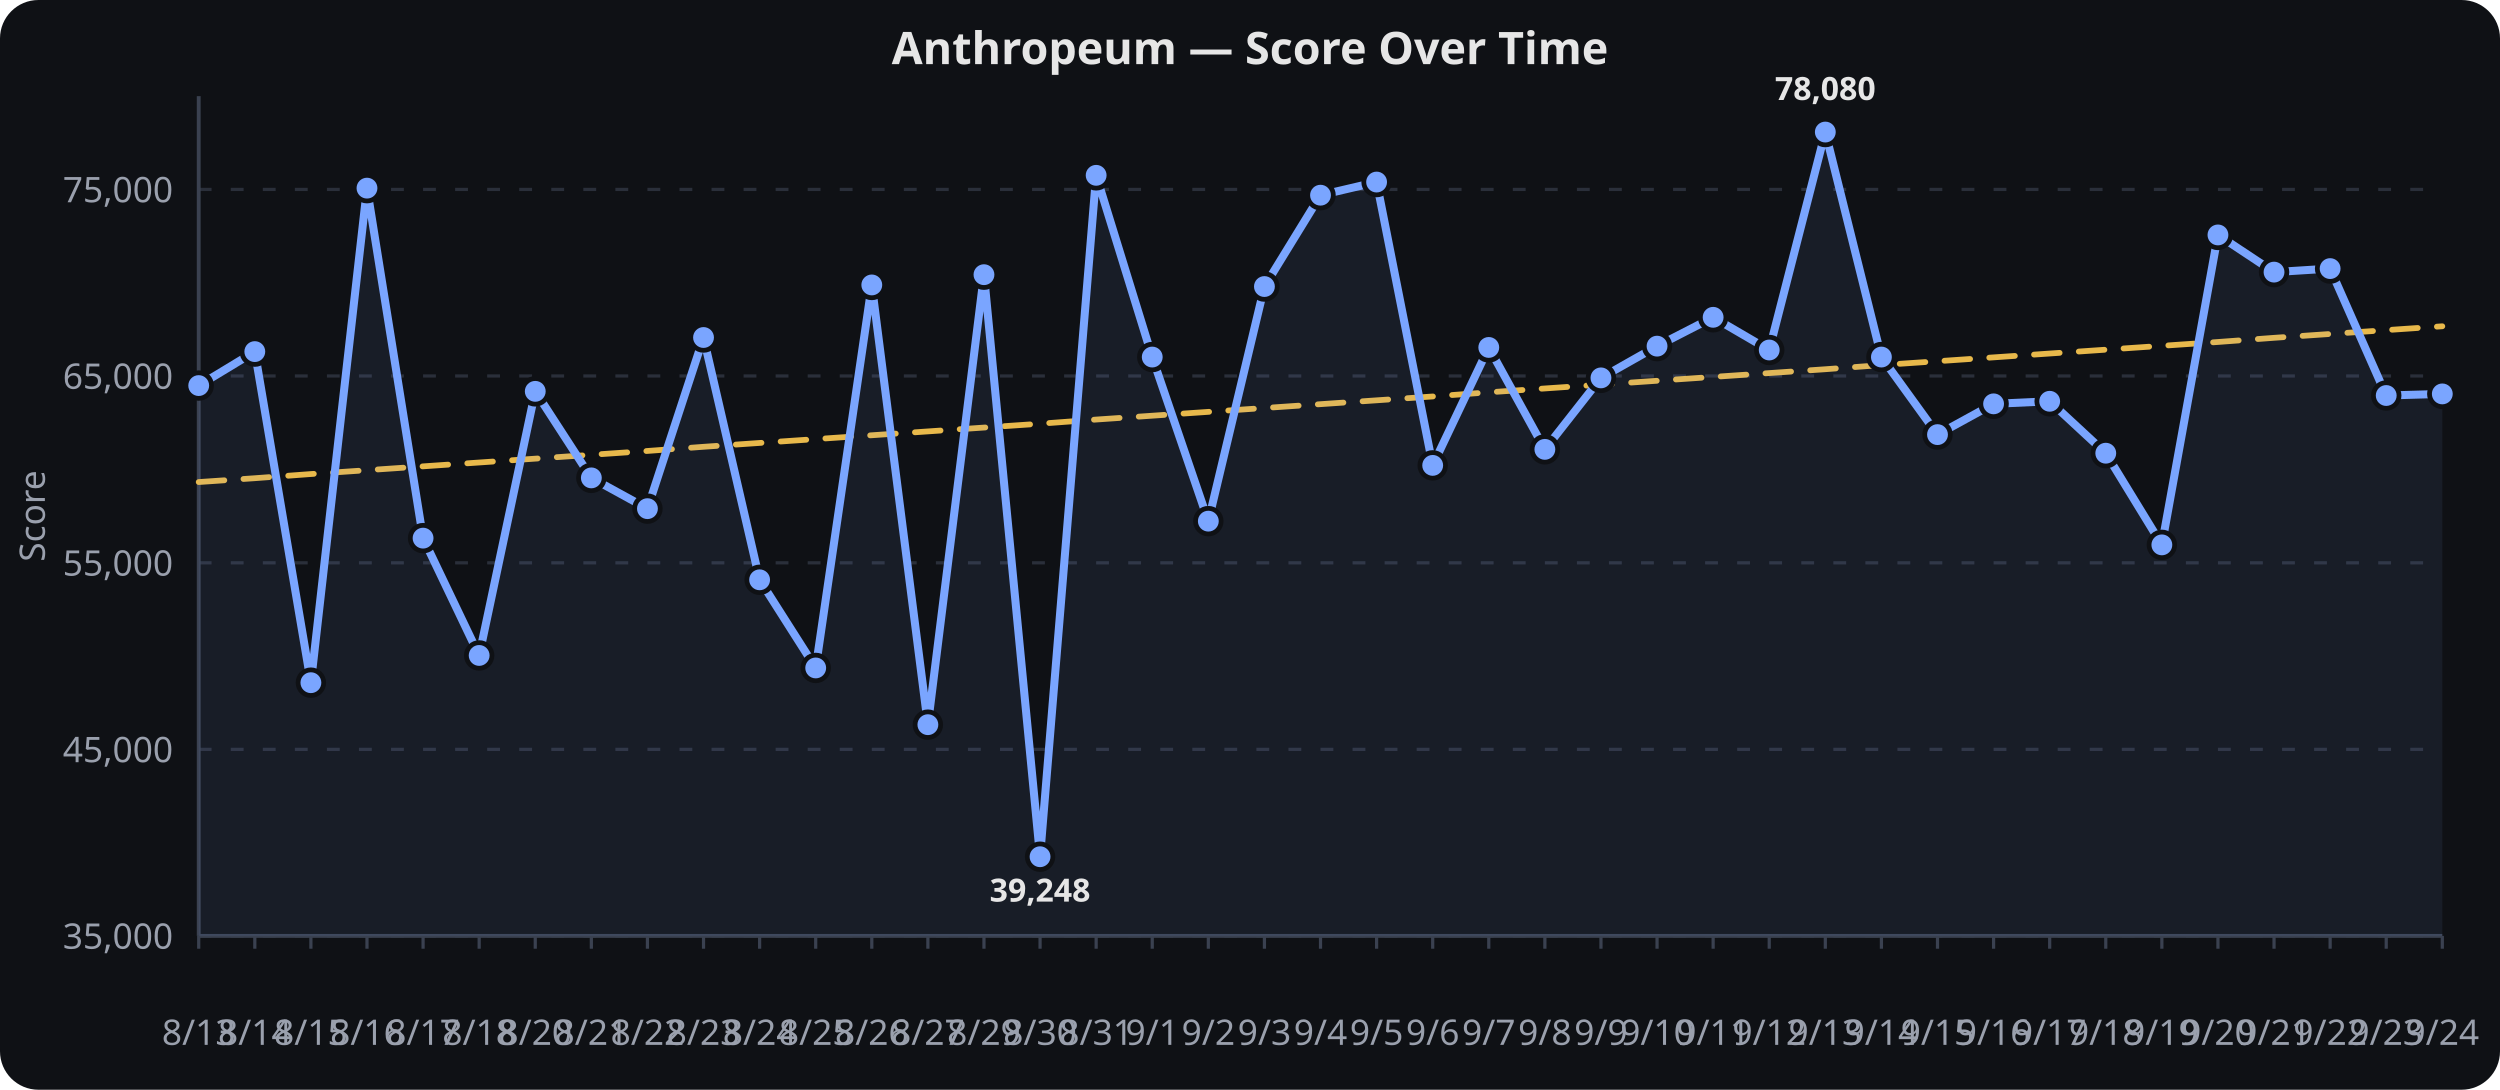
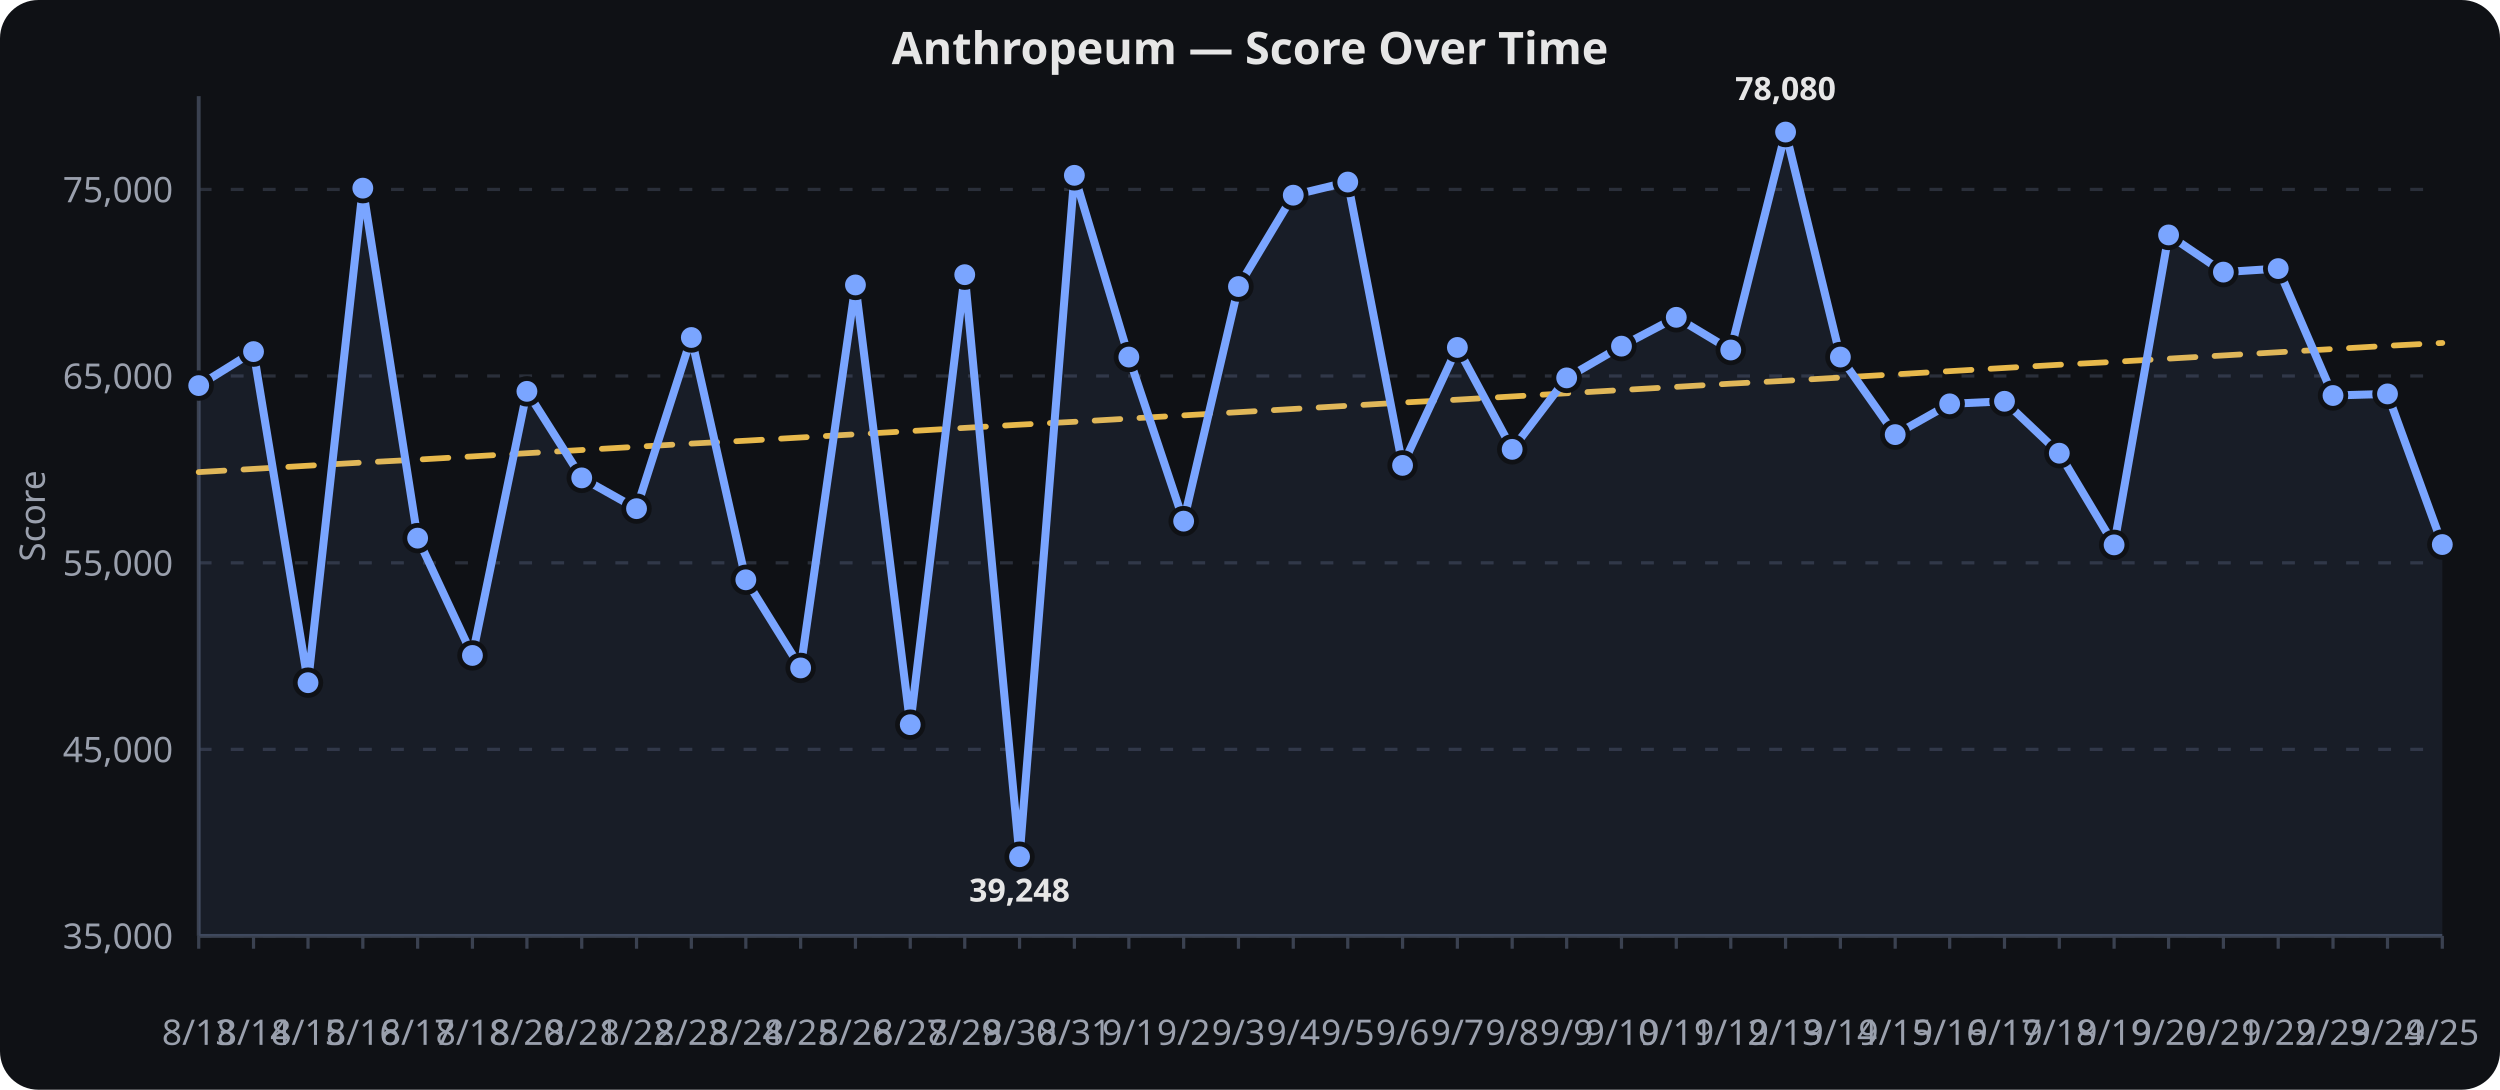
<svg xmlns="http://www.w3.org/2000/svg" viewBox="0 0 780 340" width="100%" height="340" role="img" aria-label="Anthropeum — Score Over Time">
  <rect width="780" height="340" fill="#0f1115" rx="12" />
  <text x="390.0" y="20" text-anchor="middle" font-family="sans-serif" font-size="14" font-weight="600" fill="#e6e6e6">Anthropeum — Score Over Time</text>
  <line x1="62" x2="762" y1="292.0" y2="292.0" stroke="#2a2f3a" stroke-width="1" stroke-dasharray="4 6" />
  <text x="54" y="296.0" text-anchor="end" font-family="sans-serif" font-size="11" fill="#9aa0ad">35,000</text>
  <line x1="62" x2="762" y1="233.8" y2="233.8" stroke="#2a2f3a" stroke-width="1" stroke-dasharray="4 6" />
  <text x="54" y="237.8" text-anchor="end" font-family="sans-serif" font-size="11" fill="#9aa0ad">45,000</text>
  <line x1="62" x2="762" y1="175.6" y2="175.6" stroke="#2a2f3a" stroke-width="1" stroke-dasharray="4 6" />
  <text x="54" y="179.6" text-anchor="end" font-family="sans-serif" font-size="11" fill="#9aa0ad">55,000</text>
  <line x1="62" x2="762" y1="117.3" y2="117.3" stroke="#2a2f3a" stroke-width="1" stroke-dasharray="4 6" />
  <text x="54" y="121.3" text-anchor="end" font-family="sans-serif" font-size="11" fill="#9aa0ad">65,000</text>
  <line x1="62" x2="762" y1="59.1" y2="59.1" stroke="#2a2f3a" stroke-width="1" stroke-dasharray="4 6" />
  <text x="54" y="63.1" text-anchor="end" font-family="sans-serif" font-size="11" fill="#9aa0ad">75,000</text>
  <line x1="62.0" x2="62.0" y1="292" y2="296" stroke="#3a4150" stroke-width="1" />
  <text x="62.0" y="326" text-anchor="middle" font-family="sans-serif" font-size="11" fill="#9aa0ad">8/13</text>
-   <line x1="79.5" x2="79.5" y1="292" y2="296" stroke="#3a4150" stroke-width="1" />
-   <text x="79.5" y="326" text-anchor="middle" font-family="sans-serif" font-size="11" fill="#9aa0ad">8/14</text>
-   <line x1="97.0" x2="97.0" y1="292" y2="296" stroke="#3a4150" stroke-width="1" />
-   <text x="97.0" y="326" text-anchor="middle" font-family="sans-serif" font-size="11" fill="#9aa0ad">8/15</text>
-   <line x1="114.5" x2="114.5" y1="292" y2="296" stroke="#3a4150" stroke-width="1" />
-   <text x="114.5" y="326" text-anchor="middle" font-family="sans-serif" font-size="11" fill="#9aa0ad">8/16</text>
-   <line x1="132.0" x2="132.0" y1="292" y2="296" stroke="#3a4150" stroke-width="1" />
-   <text x="132.0" y="326" text-anchor="middle" font-family="sans-serif" font-size="11" fill="#9aa0ad">8/17</text>
-   <line x1="149.5" x2="149.5" y1="292" y2="296" stroke="#3a4150" stroke-width="1" />
-   <text x="149.5" y="326" text-anchor="middle" font-family="sans-serif" font-size="11" fill="#9aa0ad">8/18</text>
-   <line x1="167.0" x2="167.0" y1="292" y2="296" stroke="#3a4150" stroke-width="1" />
-   <text x="167.0" y="326" text-anchor="middle" font-family="sans-serif" font-size="11" fill="#9aa0ad">8/20</text>
-   <line x1="184.5" x2="184.5" y1="292" y2="296" stroke="#3a4150" stroke-width="1" />
-   <text x="184.5" y="326" text-anchor="middle" font-family="sans-serif" font-size="11" fill="#9aa0ad">8/21</text>
-   <line x1="202.0" x2="202.0" y1="292" y2="296" stroke="#3a4150" stroke-width="1" />
-   <text x="202.0" y="326" text-anchor="middle" font-family="sans-serif" font-size="11" fill="#9aa0ad">8/22</text>
-   <line x1="219.5" x2="219.5" y1="292" y2="296" stroke="#3a4150" stroke-width="1" />
-   <text x="219.5" y="326" text-anchor="middle" font-family="sans-serif" font-size="11" fill="#9aa0ad">8/23</text>
-   <line x1="237.0" x2="237.0" y1="292" y2="296" stroke="#3a4150" stroke-width="1" />
-   <text x="237.0" y="326" text-anchor="middle" font-family="sans-serif" font-size="11" fill="#9aa0ad">8/24</text>
-   <line x1="254.5" x2="254.5" y1="292" y2="296" stroke="#3a4150" stroke-width="1" />
-   <text x="254.5" y="326" text-anchor="middle" font-family="sans-serif" font-size="11" fill="#9aa0ad">8/25</text>
-   <line x1="272.0" x2="272.0" y1="292" y2="296" stroke="#3a4150" stroke-width="1" />
-   <text x="272.0" y="326" text-anchor="middle" font-family="sans-serif" font-size="11" fill="#9aa0ad">8/26</text>
-   <line x1="289.5" x2="289.5" y1="292" y2="296" stroke="#3a4150" stroke-width="1" />
-   <text x="289.5" y="326" text-anchor="middle" font-family="sans-serif" font-size="11" fill="#9aa0ad">8/27</text>
-   <line x1="307.0" x2="307.0" y1="292" y2="296" stroke="#3a4150" stroke-width="1" />
-   <text x="307.0" y="326" text-anchor="middle" font-family="sans-serif" font-size="11" fill="#9aa0ad">8/29</text>
-   <line x1="324.5" x2="324.5" y1="292" y2="296" stroke="#3a4150" stroke-width="1" />
-   <text x="324.5" y="326" text-anchor="middle" font-family="sans-serif" font-size="11" fill="#9aa0ad">8/30</text>
-   <line x1="342.0" x2="342.0" y1="292" y2="296" stroke="#3a4150" stroke-width="1" />
-   <text x="342.0" y="326" text-anchor="middle" font-family="sans-serif" font-size="11" fill="#9aa0ad">8/31</text>
-   <line x1="359.5" x2="359.5" y1="292" y2="296" stroke="#3a4150" stroke-width="1" />
-   <text x="359.5" y="326" text-anchor="middle" font-family="sans-serif" font-size="11" fill="#9aa0ad">9/1</text>
-   <line x1="377.0" x2="377.0" y1="292" y2="296" stroke="#3a4150" stroke-width="1" />
-   <text x="377.0" y="326" text-anchor="middle" font-family="sans-serif" font-size="11" fill="#9aa0ad">9/2</text>
-   <line x1="394.5" x2="394.5" y1="292" y2="296" stroke="#3a4150" stroke-width="1" />
-   <text x="394.5" y="326" text-anchor="middle" font-family="sans-serif" font-size="11" fill="#9aa0ad">9/3</text>
-   <line x1="412.0" x2="412.0" y1="292" y2="296" stroke="#3a4150" stroke-width="1" />
-   <text x="412.0" y="326" text-anchor="middle" font-family="sans-serif" font-size="11" fill="#9aa0ad">9/4</text>
-   <line x1="429.5" x2="429.5" y1="292" y2="296" stroke="#3a4150" stroke-width="1" />
-   <text x="429.5" y="326" text-anchor="middle" font-family="sans-serif" font-size="11" fill="#9aa0ad">9/5</text>
-   <line x1="447.0" x2="447.0" y1="292" y2="296" stroke="#3a4150" stroke-width="1" />
-   <text x="447.0" y="326" text-anchor="middle" font-family="sans-serif" font-size="11" fill="#9aa0ad">9/6</text>
-   <line x1="464.5" x2="464.5" y1="292" y2="296" stroke="#3a4150" stroke-width="1" />
-   <text x="464.5" y="326" text-anchor="middle" font-family="sans-serif" font-size="11" fill="#9aa0ad">9/7</text>
-   <line x1="482.0" x2="482.0" y1="292" y2="296" stroke="#3a4150" stroke-width="1" />
-   <text x="482.0" y="326" text-anchor="middle" font-family="sans-serif" font-size="11" fill="#9aa0ad">9/8</text>
-   <line x1="499.5" x2="499.5" y1="292" y2="296" stroke="#3a4150" stroke-width="1" />
-   <text x="499.5" y="326" text-anchor="middle" font-family="sans-serif" font-size="11" fill="#9aa0ad">9/9</text>
-   <line x1="517.0" x2="517.0" y1="292" y2="296" stroke="#3a4150" stroke-width="1" />
-   <text x="517.0" y="326" text-anchor="middle" font-family="sans-serif" font-size="11" fill="#9aa0ad">9/10</text>
-   <line x1="534.5" x2="534.5" y1="292" y2="296" stroke="#3a4150" stroke-width="1" />
-   <text x="534.5" y="326" text-anchor="middle" font-family="sans-serif" font-size="11" fill="#9aa0ad">9/11</text>
-   <line x1="552.0" x2="552.0" y1="292" y2="296" stroke="#3a4150" stroke-width="1" />
-   <text x="552.0" y="326" text-anchor="middle" font-family="sans-serif" font-size="11" fill="#9aa0ad">9/12</text>
-   <line x1="569.5" x2="569.5" y1="292" y2="296" stroke="#3a4150" stroke-width="1" />
-   <text x="569.5" y="326" text-anchor="middle" font-family="sans-serif" font-size="11" fill="#9aa0ad">9/13</text>
-   <line x1="587.0" x2="587.0" y1="292" y2="296" stroke="#3a4150" stroke-width="1" />
-   <text x="587.0" y="326" text-anchor="middle" font-family="sans-serif" font-size="11" fill="#9aa0ad">9/14</text>
-   <line x1="604.5" x2="604.5" y1="292" y2="296" stroke="#3a4150" stroke-width="1" />
-   <text x="604.5" y="326" text-anchor="middle" font-family="sans-serif" font-size="11" fill="#9aa0ad">9/15</text>
-   <line x1="622.0" x2="622.0" y1="292" y2="296" stroke="#3a4150" stroke-width="1" />
-   <text x="622.0" y="326" text-anchor="middle" font-family="sans-serif" font-size="11" fill="#9aa0ad">9/16</text>
-   <line x1="639.5" x2="639.5" y1="292" y2="296" stroke="#3a4150" stroke-width="1" />
-   <text x="639.5" y="326" text-anchor="middle" font-family="sans-serif" font-size="11" fill="#9aa0ad">9/17</text>
-   <line x1="657.0" x2="657.0" y1="292" y2="296" stroke="#3a4150" stroke-width="1" />
-   <text x="657.0" y="326" text-anchor="middle" font-family="sans-serif" font-size="11" fill="#9aa0ad">9/18</text>
-   <line x1="674.5" x2="674.5" y1="292" y2="296" stroke="#3a4150" stroke-width="1" />
-   <text x="674.5" y="326" text-anchor="middle" font-family="sans-serif" font-size="11" fill="#9aa0ad">9/19</text>
-   <line x1="692.0" x2="692.0" y1="292" y2="296" stroke="#3a4150" stroke-width="1" />
-   <text x="692.0" y="326" text-anchor="middle" font-family="sans-serif" font-size="11" fill="#9aa0ad">9/20</text>
-   <line x1="709.5" x2="709.5" y1="292" y2="296" stroke="#3a4150" stroke-width="1" />
-   <text x="709.5" y="326" text-anchor="middle" font-family="sans-serif" font-size="11" fill="#9aa0ad">9/21</text>
-   <line x1="727.0" x2="727.0" y1="292" y2="296" stroke="#3a4150" stroke-width="1" />
-   <text x="727.0" y="326" text-anchor="middle" font-family="sans-serif" font-size="11" fill="#9aa0ad">9/22</text>
-   <line x1="744.5" x2="744.5" y1="292" y2="296" stroke="#3a4150" stroke-width="1" />
-   <text x="744.5" y="326" text-anchor="middle" font-family="sans-serif" font-size="11" fill="#9aa0ad">9/23</text>
+   <line x1="79.1" x2="79.1" y1="292" y2="296" stroke="#3a4150" stroke-width="1" />
+   <text x="79.1" y="326" text-anchor="middle" font-family="sans-serif" font-size="11" fill="#9aa0ad">8/14</text>
+   <line x1="96.1" x2="96.1" y1="292" y2="296" stroke="#3a4150" stroke-width="1" />
+   <text x="96.1" y="326" text-anchor="middle" font-family="sans-serif" font-size="11" fill="#9aa0ad">8/15</text>
+   <line x1="113.2" x2="113.2" y1="292" y2="296" stroke="#3a4150" stroke-width="1" />
+   <text x="113.2" y="326" text-anchor="middle" font-family="sans-serif" font-size="11" fill="#9aa0ad">8/16</text>
+   <line x1="130.3" x2="130.3" y1="292" y2="296" stroke="#3a4150" stroke-width="1" />
+   <text x="130.3" y="326" text-anchor="middle" font-family="sans-serif" font-size="11" fill="#9aa0ad">8/17</text>
+   <line x1="147.4" x2="147.4" y1="292" y2="296" stroke="#3a4150" stroke-width="1" />
+   <text x="147.4" y="326" text-anchor="middle" font-family="sans-serif" font-size="11" fill="#9aa0ad">8/18</text>
+   <line x1="164.4" x2="164.4" y1="292" y2="296" stroke="#3a4150" stroke-width="1" />
+   <text x="164.4" y="326" text-anchor="middle" font-family="sans-serif" font-size="11" fill="#9aa0ad">8/20</text>
+   <line x1="181.5" x2="181.5" y1="292" y2="296" stroke="#3a4150" stroke-width="1" />
+   <text x="181.5" y="326" text-anchor="middle" font-family="sans-serif" font-size="11" fill="#9aa0ad">8/21</text>
+   <line x1="198.6" x2="198.6" y1="292" y2="296" stroke="#3a4150" stroke-width="1" />
+   <text x="198.6" y="326" text-anchor="middle" font-family="sans-serif" font-size="11" fill="#9aa0ad">8/22</text>
+   <line x1="215.7" x2="215.7" y1="292" y2="296" stroke="#3a4150" stroke-width="1" />
+   <text x="215.7" y="326" text-anchor="middle" font-family="sans-serif" font-size="11" fill="#9aa0ad">8/23</text>
+   <line x1="232.7" x2="232.7" y1="292" y2="296" stroke="#3a4150" stroke-width="1" />
+   <text x="232.7" y="326" text-anchor="middle" font-family="sans-serif" font-size="11" fill="#9aa0ad">8/24</text>
+   <line x1="249.8" x2="249.8" y1="292" y2="296" stroke="#3a4150" stroke-width="1" />
+   <text x="249.8" y="326" text-anchor="middle" font-family="sans-serif" font-size="11" fill="#9aa0ad">8/25</text>
+   <line x1="266.9" x2="266.9" y1="292" y2="296" stroke="#3a4150" stroke-width="1" />
+   <text x="266.9" y="326" text-anchor="middle" font-family="sans-serif" font-size="11" fill="#9aa0ad">8/26</text>
+   <line x1="284.0" x2="284.0" y1="292" y2="296" stroke="#3a4150" stroke-width="1" />
+   <text x="284.0" y="326" text-anchor="middle" font-family="sans-serif" font-size="11" fill="#9aa0ad">8/27</text>
+   <line x1="301.0" x2="301.0" y1="292" y2="296" stroke="#3a4150" stroke-width="1" />
+   <text x="301.0" y="326" text-anchor="middle" font-family="sans-serif" font-size="11" fill="#9aa0ad">8/29</text>
+   <line x1="318.1" x2="318.1" y1="292" y2="296" stroke="#3a4150" stroke-width="1" />
+   <text x="318.1" y="326" text-anchor="middle" font-family="sans-serif" font-size="11" fill="#9aa0ad">8/30</text>
+   <line x1="335.2" x2="335.2" y1="292" y2="296" stroke="#3a4150" stroke-width="1" />
+   <text x="335.2" y="326" text-anchor="middle" font-family="sans-serif" font-size="11" fill="#9aa0ad">8/31</text>
+   <line x1="352.2" x2="352.2" y1="292" y2="296" stroke="#3a4150" stroke-width="1" />
+   <text x="352.2" y="326" text-anchor="middle" font-family="sans-serif" font-size="11" fill="#9aa0ad">9/1</text>
+   <line x1="369.3" x2="369.3" y1="292" y2="296" stroke="#3a4150" stroke-width="1" />
+   <text x="369.3" y="326" text-anchor="middle" font-family="sans-serif" font-size="11" fill="#9aa0ad">9/2</text>
+   <line x1="386.4" x2="386.4" y1="292" y2="296" stroke="#3a4150" stroke-width="1" />
+   <text x="386.4" y="326" text-anchor="middle" font-family="sans-serif" font-size="11" fill="#9aa0ad">9/3</text>
+   <line x1="403.5" x2="403.5" y1="292" y2="296" stroke="#3a4150" stroke-width="1" />
+   <text x="403.5" y="326" text-anchor="middle" font-family="sans-serif" font-size="11" fill="#9aa0ad">9/4</text>
+   <line x1="420.5" x2="420.5" y1="292" y2="296" stroke="#3a4150" stroke-width="1" />
+   <text x="420.5" y="326" text-anchor="middle" font-family="sans-serif" font-size="11" fill="#9aa0ad">9/5</text>
+   <line x1="437.6" x2="437.6" y1="292" y2="296" stroke="#3a4150" stroke-width="1" />
+   <text x="437.6" y="326" text-anchor="middle" font-family="sans-serif" font-size="11" fill="#9aa0ad">9/6</text>
+   <line x1="454.7" x2="454.7" y1="292" y2="296" stroke="#3a4150" stroke-width="1" />
+   <text x="454.7" y="326" text-anchor="middle" font-family="sans-serif" font-size="11" fill="#9aa0ad">9/7</text>
+   <line x1="471.8" x2="471.8" y1="292" y2="296" stroke="#3a4150" stroke-width="1" />
+   <text x="471.8" y="326" text-anchor="middle" font-family="sans-serif" font-size="11" fill="#9aa0ad">9/8</text>
+   <line x1="488.8" x2="488.8" y1="292" y2="296" stroke="#3a4150" stroke-width="1" />
+   <text x="488.8" y="326" text-anchor="middle" font-family="sans-serif" font-size="11" fill="#9aa0ad">9/9</text>
+   <line x1="505.9" x2="505.9" y1="292" y2="296" stroke="#3a4150" stroke-width="1" />
+   <text x="505.9" y="326" text-anchor="middle" font-family="sans-serif" font-size="11" fill="#9aa0ad">9/10</text>
+   <line x1="523.0" x2="523.0" y1="292" y2="296" stroke="#3a4150" stroke-width="1" />
+   <text x="523.0" y="326" text-anchor="middle" font-family="sans-serif" font-size="11" fill="#9aa0ad">9/11</text>
+   <line x1="540.0" x2="540.0" y1="292" y2="296" stroke="#3a4150" stroke-width="1" />
+   <text x="540.0" y="326" text-anchor="middle" font-family="sans-serif" font-size="11" fill="#9aa0ad">9/12</text>
+   <line x1="557.1" x2="557.1" y1="292" y2="296" stroke="#3a4150" stroke-width="1" />
+   <text x="557.1" y="326" text-anchor="middle" font-family="sans-serif" font-size="11" fill="#9aa0ad">9/13</text>
+   <line x1="574.2" x2="574.2" y1="292" y2="296" stroke="#3a4150" stroke-width="1" />
+   <text x="574.2" y="326" text-anchor="middle" font-family="sans-serif" font-size="11" fill="#9aa0ad">9/14</text>
+   <line x1="591.3" x2="591.3" y1="292" y2="296" stroke="#3a4150" stroke-width="1" />
+   <text x="591.3" y="326" text-anchor="middle" font-family="sans-serif" font-size="11" fill="#9aa0ad">9/15</text>
+   <line x1="608.3" x2="608.3" y1="292" y2="296" stroke="#3a4150" stroke-width="1" />
+   <text x="608.3" y="326" text-anchor="middle" font-family="sans-serif" font-size="11" fill="#9aa0ad">9/16</text>
+   <line x1="625.4" x2="625.4" y1="292" y2="296" stroke="#3a4150" stroke-width="1" />
+   <text x="625.4" y="326" text-anchor="middle" font-family="sans-serif" font-size="11" fill="#9aa0ad">9/17</text>
+   <line x1="642.5" x2="642.5" y1="292" y2="296" stroke="#3a4150" stroke-width="1" />
+   <text x="642.5" y="326" text-anchor="middle" font-family="sans-serif" font-size="11" fill="#9aa0ad">9/18</text>
+   <line x1="659.6" x2="659.6" y1="292" y2="296" stroke="#3a4150" stroke-width="1" />
+   <text x="659.6" y="326" text-anchor="middle" font-family="sans-serif" font-size="11" fill="#9aa0ad">9/19</text>
+   <line x1="676.6" x2="676.6" y1="292" y2="296" stroke="#3a4150" stroke-width="1" />
+   <text x="676.6" y="326" text-anchor="middle" font-family="sans-serif" font-size="11" fill="#9aa0ad">9/20</text>
+   <line x1="693.7" x2="693.7" y1="292" y2="296" stroke="#3a4150" stroke-width="1" />
+   <text x="693.7" y="326" text-anchor="middle" font-family="sans-serif" font-size="11" fill="#9aa0ad">9/21</text>
+   <line x1="710.8" x2="710.8" y1="292" y2="296" stroke="#3a4150" stroke-width="1" />
+   <text x="710.8" y="326" text-anchor="middle" font-family="sans-serif" font-size="11" fill="#9aa0ad">9/22</text>
+   <line x1="727.9" x2="727.9" y1="292" y2="296" stroke="#3a4150" stroke-width="1" />
+   <text x="727.9" y="326" text-anchor="middle" font-family="sans-serif" font-size="11" fill="#9aa0ad">9/23</text>
+   <line x1="744.9" x2="744.9" y1="292" y2="296" stroke="#3a4150" stroke-width="1" />
+   <text x="744.9" y="326" text-anchor="middle" font-family="sans-serif" font-size="11" fill="#9aa0ad">9/24</text>
  <line x1="762.0" x2="762.0" y1="292" y2="296" stroke="#3a4150" stroke-width="1" />
-   <text x="762.0" y="326" text-anchor="middle" font-family="sans-serif" font-size="11" fill="#9aa0ad">9/24</text>
+   <text x="762.0" y="326" text-anchor="middle" font-family="sans-serif" font-size="11" fill="#9aa0ad">9/25</text>
  <line x1="62" x2="62" y1="30" y2="292" stroke="#3a4150" stroke-width="1.2" />
  <line x1="62" x2="762" y1="292" y2="292" stroke="#3a4150" stroke-width="1.2" />
  <text x="14" y="161.0" text-anchor="middle" transform="rotate(-90,14,161.0)" font-family="sans-serif" font-size="11" fill="#9aa0ad">Score</text>
-   <path d="M 62.0,150.4 L 79.5,149.2 L 97.0,147.9 L 114.5,146.7 L 132.0,145.5 L 149.5,144.3 L 167.0,143.1 L 184.5,141.9 L 202.0,140.7 L 219.5,139.4 L 237.0,138.2 L 254.5,137.0 L 272.0,135.8 L 289.5,134.6 L 307.0,133.4 L 324.5,132.2 L 342.0,130.9 L 359.5,129.7 L 377.0,128.5 L 394.5,127.3 L 412.0,126.1 L 429.5,124.9 L 447.0,123.7 L 464.5,122.4 L 482.0,121.2 L 499.5,120.0 L 517.0,118.8 L 534.5,117.6 L 552.0,116.4 L 569.5,115.2 L 587.0,113.9 L 604.5,112.7 L 622.0,111.5 L 639.5,110.3 L 657.0,109.1 L 674.5,107.9 L 692.0,106.7 L 709.5,105.4 L 727.0,104.2 L 744.5,103.0 L 762.0,101.8" fill="none" stroke="#f2c14e" stroke-width="1.8" opacity="0.95" stroke-dasharray="8 6" stroke-linecap="round" stroke-linejoin="round" />
-   <path d="M 62.0,120.3 L 79.5,109.7 L 97.0,213.0 L 114.5,58.7 L 132.0,167.9 L 149.5,204.5 L 167.0,122.1 L 184.5,149.1 L 202.0,158.7 L 219.5,105.3 L 237.0,180.9 L 254.5,208.4 L 272.0,88.9 L 289.5,226.1 L 307.0,85.7 L 324.5,267.3 L 342.0,54.7 L 359.5,111.4 L 377.0,162.6 L 394.5,89.4 L 412.0,60.9 L 429.5,56.8 L 447.0,145.2 L 464.5,108.4 L 482.0,140.2 L 499.5,117.9 L 517.0,108.0 L 534.5,99.0 L 552.0,109.2 L 569.5,41.2 L 587.0,111.4 L 604.5,135.6 L 622.0,126.0 L 639.5,125.2 L 657.0,141.4 L 674.5,170.0 L 692.0,73.3 L 709.5,84.9 L 727.0,83.8 L 744.5,123.4 L 762.0,122.9" fill="none" stroke="#7aa5ff" stroke-width="2.5" stroke-linecap="round" stroke-linejoin="round" />
-   <path d="M 62.0,120.3 L 79.5,109.7 L 97.0,213.0 L 114.5,58.7 L 132.0,167.9 L 149.5,204.5 L 167.0,122.1 L 184.5,149.1 L 202.0,158.7 L 219.5,105.3 L 237.0,180.9 L 254.5,208.4 L 272.0,88.9 L 289.5,226.1 L 307.0,85.7 L 324.5,267.3 L 342.0,54.7 L 359.5,111.4 L 377.0,162.6 L 394.5,89.4 L 412.0,60.9 L 429.5,56.8 L 447.0,145.2 L 464.5,108.4 L 482.0,140.2 L 499.5,117.9 L 517.0,108.0 L 534.5,99.0 L 552.0,109.2 L 569.5,41.2 L 587.0,111.4 L 604.5,135.6 L 622.0,126.0 L 639.5,125.2 L 657.0,141.4 L 674.5,170.0 L 692.0,73.3 L 709.5,84.9 L 727.0,83.8 L 744.5,123.4 L 762.0,122.9 L 762.0,292.0 L 62.0,292.0 Z" fill="#7aa5ff" opacity="0.08" />
+   <path d="M 62.0,147.3 L 79.1,146.3 L 96.1,145.3 L 113.2,144.3 L 130.3,143.4 L 147.4,142.4 L 164.4,141.4 L 181.5,140.4 L 198.6,139.4 L 215.7,138.4 L 232.7,137.5 L 249.8,136.5 L 266.9,135.5 L 284.0,134.5 L 301.0,133.5 L 318.1,132.5 L 335.2,131.6 L 352.2,130.6 L 369.3,129.6 L 386.4,128.6 L 403.5,127.6 L 420.5,126.6 L 437.6,125.6 L 454.7,124.7 L 471.8,123.7 L 488.8,122.7 L 505.9,121.7 L 523.0,120.7 L 540.0,119.7 L 557.1,118.8 L 574.2,117.8 L 591.3,116.8 L 608.3,115.8 L 625.4,114.8 L 642.5,113.8 L 659.6,112.9 L 676.6,111.9 L 693.7,110.9 L 710.8,109.9 L 727.9,108.9 L 744.9,107.9 L 762.0,107.0" fill="none" stroke="#f2c14e" stroke-width="1.8" opacity="0.95" stroke-dasharray="8 6" stroke-linecap="round" stroke-linejoin="round" />
+   <path d="M 62.0,120.3 L 79.1,109.7 L 96.1,213.0 L 113.2,58.7 L 130.3,167.9 L 147.4,204.5 L 164.4,122.1 L 181.5,149.1 L 198.6,158.7 L 215.7,105.3 L 232.7,180.9 L 249.8,208.4 L 266.9,88.9 L 284.0,226.1 L 301.0,85.7 L 318.1,267.3 L 335.2,54.7 L 352.2,111.4 L 369.3,162.6 L 386.4,89.4 L 403.5,60.9 L 420.5,56.8 L 437.6,145.2 L 454.7,108.4 L 471.8,140.2 L 488.8,117.9 L 505.9,108.0 L 523.0,99.0 L 540.0,109.2 L 557.1,41.2 L 574.2,111.4 L 591.3,135.6 L 608.3,126.0 L 625.4,125.2 L 642.5,141.4 L 659.6,170.0 L 676.6,73.3 L 693.7,84.9 L 710.8,83.8 L 727.9,123.4 L 744.9,122.9 L 762.0,169.9" fill="none" stroke="#7aa5ff" stroke-width="2.5" stroke-linecap="round" stroke-linejoin="round" />
+   <path d="M 62.0,120.3 L 79.1,109.7 L 96.1,213.0 L 113.2,58.7 L 130.3,167.9 L 147.4,204.5 L 164.4,122.1 L 181.5,149.1 L 198.6,158.7 L 215.7,105.3 L 232.7,180.9 L 249.8,208.4 L 266.9,88.9 L 284.0,226.1 L 301.0,85.7 L 318.1,267.3 L 335.2,54.7 L 352.2,111.4 L 369.3,162.6 L 386.4,89.4 L 403.5,60.9 L 420.5,56.8 L 437.6,145.2 L 454.7,108.4 L 471.8,140.2 L 488.8,117.9 L 505.9,108.0 L 523.0,99.0 L 540.0,109.2 L 557.1,41.2 L 574.2,111.4 L 591.3,135.6 L 608.3,126.0 L 625.4,125.2 L 642.5,141.4 L 659.6,170.0 L 676.6,73.3 L 693.7,84.9 L 710.8,83.8 L 727.9,123.4 L 744.9,122.9 L 762.0,169.9 L 762.0,292.0 L 62.0,292.0 Z" fill="#7aa5ff" opacity="0.08" />
  <circle cx="62.0" cy="120.3" r="4" fill="#7aa5ff" stroke="#0f1115" stroke-width="1.5" />
-   <circle cx="79.5" cy="109.7" r="4" fill="#7aa5ff" stroke="#0f1115" stroke-width="1.5" />
-   <circle cx="97.0" cy="213.0" r="4" fill="#7aa5ff" stroke="#0f1115" stroke-width="1.5" />
-   <circle cx="114.5" cy="58.7" r="4" fill="#7aa5ff" stroke="#0f1115" stroke-width="1.5" />
-   <circle cx="132.0" cy="167.9" r="4" fill="#7aa5ff" stroke="#0f1115" stroke-width="1.5" />
-   <circle cx="149.5" cy="204.5" r="4" fill="#7aa5ff" stroke="#0f1115" stroke-width="1.5" />
-   <circle cx="167.0" cy="122.1" r="4" fill="#7aa5ff" stroke="#0f1115" stroke-width="1.5" />
-   <circle cx="184.5" cy="149.1" r="4" fill="#7aa5ff" stroke="#0f1115" stroke-width="1.5" />
-   <circle cx="202.0" cy="158.7" r="4" fill="#7aa5ff" stroke="#0f1115" stroke-width="1.5" />
-   <circle cx="219.5" cy="105.3" r="4" fill="#7aa5ff" stroke="#0f1115" stroke-width="1.5" />
-   <circle cx="237.0" cy="180.9" r="4" fill="#7aa5ff" stroke="#0f1115" stroke-width="1.5" />
-   <circle cx="254.5" cy="208.4" r="4" fill="#7aa5ff" stroke="#0f1115" stroke-width="1.5" />
-   <circle cx="272.0" cy="88.9" r="4" fill="#7aa5ff" stroke="#0f1115" stroke-width="1.5" />
-   <circle cx="289.5" cy="226.1" r="4" fill="#7aa5ff" stroke="#0f1115" stroke-width="1.5" />
-   <circle cx="307.0" cy="85.7" r="4" fill="#7aa5ff" stroke="#0f1115" stroke-width="1.5" />
-   <circle cx="324.5" cy="267.3" r="4" fill="#7aa5ff" stroke="#0f1115" stroke-width="1.5" />
-   <circle cx="342.0" cy="54.7" r="4" fill="#7aa5ff" stroke="#0f1115" stroke-width="1.5" />
-   <circle cx="359.5" cy="111.4" r="4" fill="#7aa5ff" stroke="#0f1115" stroke-width="1.5" />
-   <circle cx="377.0" cy="162.6" r="4" fill="#7aa5ff" stroke="#0f1115" stroke-width="1.5" />
-   <circle cx="394.5" cy="89.4" r="4" fill="#7aa5ff" stroke="#0f1115" stroke-width="1.5" />
-   <circle cx="412.0" cy="60.9" r="4" fill="#7aa5ff" stroke="#0f1115" stroke-width="1.5" />
-   <circle cx="429.5" cy="56.8" r="4" fill="#7aa5ff" stroke="#0f1115" stroke-width="1.5" />
-   <circle cx="447.0" cy="145.2" r="4" fill="#7aa5ff" stroke="#0f1115" stroke-width="1.5" />
-   <circle cx="464.5" cy="108.4" r="4" fill="#7aa5ff" stroke="#0f1115" stroke-width="1.5" />
-   <circle cx="482.0" cy="140.2" r="4" fill="#7aa5ff" stroke="#0f1115" stroke-width="1.5" />
-   <circle cx="499.5" cy="117.9" r="4" fill="#7aa5ff" stroke="#0f1115" stroke-width="1.5" />
-   <circle cx="517.0" cy="108.0" r="4" fill="#7aa5ff" stroke="#0f1115" stroke-width="1.5" />
-   <circle cx="534.5" cy="99.0" r="4" fill="#7aa5ff" stroke="#0f1115" stroke-width="1.5" />
-   <circle cx="552.0" cy="109.2" r="4" fill="#7aa5ff" stroke="#0f1115" stroke-width="1.5" />
-   <circle cx="569.5" cy="41.2" r="4" fill="#7aa5ff" stroke="#0f1115" stroke-width="1.5" />
-   <circle cx="587.0" cy="111.4" r="4" fill="#7aa5ff" stroke="#0f1115" stroke-width="1.5" />
-   <circle cx="604.5" cy="135.6" r="4" fill="#7aa5ff" stroke="#0f1115" stroke-width="1.5" />
-   <circle cx="622.0" cy="126.0" r="4" fill="#7aa5ff" stroke="#0f1115" stroke-width="1.5" />
-   <circle cx="639.5" cy="125.2" r="4" fill="#7aa5ff" stroke="#0f1115" stroke-width="1.5" />
-   <circle cx="657.0" cy="141.4" r="4" fill="#7aa5ff" stroke="#0f1115" stroke-width="1.5" />
-   <circle cx="674.5" cy="170.0" r="4" fill="#7aa5ff" stroke="#0f1115" stroke-width="1.5" />
-   <circle cx="692.0" cy="73.3" r="4" fill="#7aa5ff" stroke="#0f1115" stroke-width="1.5" />
-   <circle cx="709.5" cy="84.9" r="4" fill="#7aa5ff" stroke="#0f1115" stroke-width="1.5" />
-   <circle cx="727.0" cy="83.8" r="4" fill="#7aa5ff" stroke="#0f1115" stroke-width="1.5" />
-   <circle cx="744.5" cy="123.4" r="4" fill="#7aa5ff" stroke="#0f1115" stroke-width="1.5" />
-   <circle cx="762.0" cy="122.9" r="4" fill="#7aa5ff" stroke="#0f1115" stroke-width="1.5" />
-   <text x="324.5" y="281.3" text-anchor="middle" font-family="sans-serif" font-size="10" font-weight="700" fill="#e6e6e6">39,248</text>
-   <text x="569.5" y="31.2" text-anchor="middle" font-family="sans-serif" font-size="10" font-weight="700" fill="#e6e6e6">78,080</text>
+   <circle cx="79.1" cy="109.7" r="4" fill="#7aa5ff" stroke="#0f1115" stroke-width="1.5" />
+   <circle cx="96.1" cy="213.0" r="4" fill="#7aa5ff" stroke="#0f1115" stroke-width="1.5" />
+   <circle cx="113.2" cy="58.7" r="4" fill="#7aa5ff" stroke="#0f1115" stroke-width="1.5" />
+   <circle cx="130.3" cy="167.9" r="4" fill="#7aa5ff" stroke="#0f1115" stroke-width="1.5" />
+   <circle cx="147.4" cy="204.5" r="4" fill="#7aa5ff" stroke="#0f1115" stroke-width="1.5" />
+   <circle cx="164.4" cy="122.1" r="4" fill="#7aa5ff" stroke="#0f1115" stroke-width="1.5" />
+   <circle cx="181.5" cy="149.1" r="4" fill="#7aa5ff" stroke="#0f1115" stroke-width="1.5" />
+   <circle cx="198.6" cy="158.7" r="4" fill="#7aa5ff" stroke="#0f1115" stroke-width="1.5" />
+   <circle cx="215.7" cy="105.3" r="4" fill="#7aa5ff" stroke="#0f1115" stroke-width="1.5" />
+   <circle cx="232.7" cy="180.9" r="4" fill="#7aa5ff" stroke="#0f1115" stroke-width="1.5" />
+   <circle cx="249.8" cy="208.4" r="4" fill="#7aa5ff" stroke="#0f1115" stroke-width="1.5" />
+   <circle cx="266.9" cy="88.9" r="4" fill="#7aa5ff" stroke="#0f1115" stroke-width="1.5" />
+   <circle cx="284.0" cy="226.1" r="4" fill="#7aa5ff" stroke="#0f1115" stroke-width="1.5" />
+   <circle cx="301.0" cy="85.7" r="4" fill="#7aa5ff" stroke="#0f1115" stroke-width="1.5" />
+   <circle cx="318.1" cy="267.3" r="4" fill="#7aa5ff" stroke="#0f1115" stroke-width="1.5" />
+   <circle cx="335.2" cy="54.7" r="4" fill="#7aa5ff" stroke="#0f1115" stroke-width="1.5" />
+   <circle cx="352.2" cy="111.4" r="4" fill="#7aa5ff" stroke="#0f1115" stroke-width="1.5" />
+   <circle cx="369.3" cy="162.6" r="4" fill="#7aa5ff" stroke="#0f1115" stroke-width="1.5" />
+   <circle cx="386.4" cy="89.4" r="4" fill="#7aa5ff" stroke="#0f1115" stroke-width="1.5" />
+   <circle cx="403.5" cy="60.9" r="4" fill="#7aa5ff" stroke="#0f1115" stroke-width="1.5" />
+   <circle cx="420.5" cy="56.8" r="4" fill="#7aa5ff" stroke="#0f1115" stroke-width="1.5" />
+   <circle cx="437.6" cy="145.2" r="4" fill="#7aa5ff" stroke="#0f1115" stroke-width="1.5" />
+   <circle cx="454.7" cy="108.4" r="4" fill="#7aa5ff" stroke="#0f1115" stroke-width="1.5" />
+   <circle cx="471.8" cy="140.2" r="4" fill="#7aa5ff" stroke="#0f1115" stroke-width="1.5" />
+   <circle cx="488.8" cy="117.9" r="4" fill="#7aa5ff" stroke="#0f1115" stroke-width="1.5" />
+   <circle cx="505.9" cy="108.0" r="4" fill="#7aa5ff" stroke="#0f1115" stroke-width="1.5" />
+   <circle cx="523.0" cy="99.0" r="4" fill="#7aa5ff" stroke="#0f1115" stroke-width="1.5" />
+   <circle cx="540.0" cy="109.2" r="4" fill="#7aa5ff" stroke="#0f1115" stroke-width="1.5" />
+   <circle cx="557.1" cy="41.2" r="4" fill="#7aa5ff" stroke="#0f1115" stroke-width="1.5" />
+   <circle cx="574.2" cy="111.4" r="4" fill="#7aa5ff" stroke="#0f1115" stroke-width="1.5" />
+   <circle cx="591.3" cy="135.6" r="4" fill="#7aa5ff" stroke="#0f1115" stroke-width="1.5" />
+   <circle cx="608.3" cy="126.0" r="4" fill="#7aa5ff" stroke="#0f1115" stroke-width="1.5" />
+   <circle cx="625.4" cy="125.2" r="4" fill="#7aa5ff" stroke="#0f1115" stroke-width="1.5" />
+   <circle cx="642.5" cy="141.4" r="4" fill="#7aa5ff" stroke="#0f1115" stroke-width="1.5" />
+   <circle cx="659.6" cy="170.0" r="4" fill="#7aa5ff" stroke="#0f1115" stroke-width="1.5" />
+   <circle cx="676.6" cy="73.3" r="4" fill="#7aa5ff" stroke="#0f1115" stroke-width="1.5" />
+   <circle cx="693.7" cy="84.9" r="4" fill="#7aa5ff" stroke="#0f1115" stroke-width="1.5" />
+   <circle cx="710.8" cy="83.8" r="4" fill="#7aa5ff" stroke="#0f1115" stroke-width="1.5" />
+   <circle cx="727.9" cy="123.4" r="4" fill="#7aa5ff" stroke="#0f1115" stroke-width="1.5" />
+   <circle cx="744.9" cy="122.9" r="4" fill="#7aa5ff" stroke="#0f1115" stroke-width="1.5" />
+   <circle cx="762.0" cy="169.9" r="4" fill="#7aa5ff" stroke="#0f1115" stroke-width="1.5" />
+   <text x="318.1" y="281.3" text-anchor="middle" font-family="sans-serif" font-size="10" font-weight="700" fill="#e6e6e6">39,248</text>
+   <text x="557.1" y="31.2" text-anchor="middle" font-family="sans-serif" font-size="10" font-weight="700" fill="#e6e6e6">78,080</text>
</svg>
